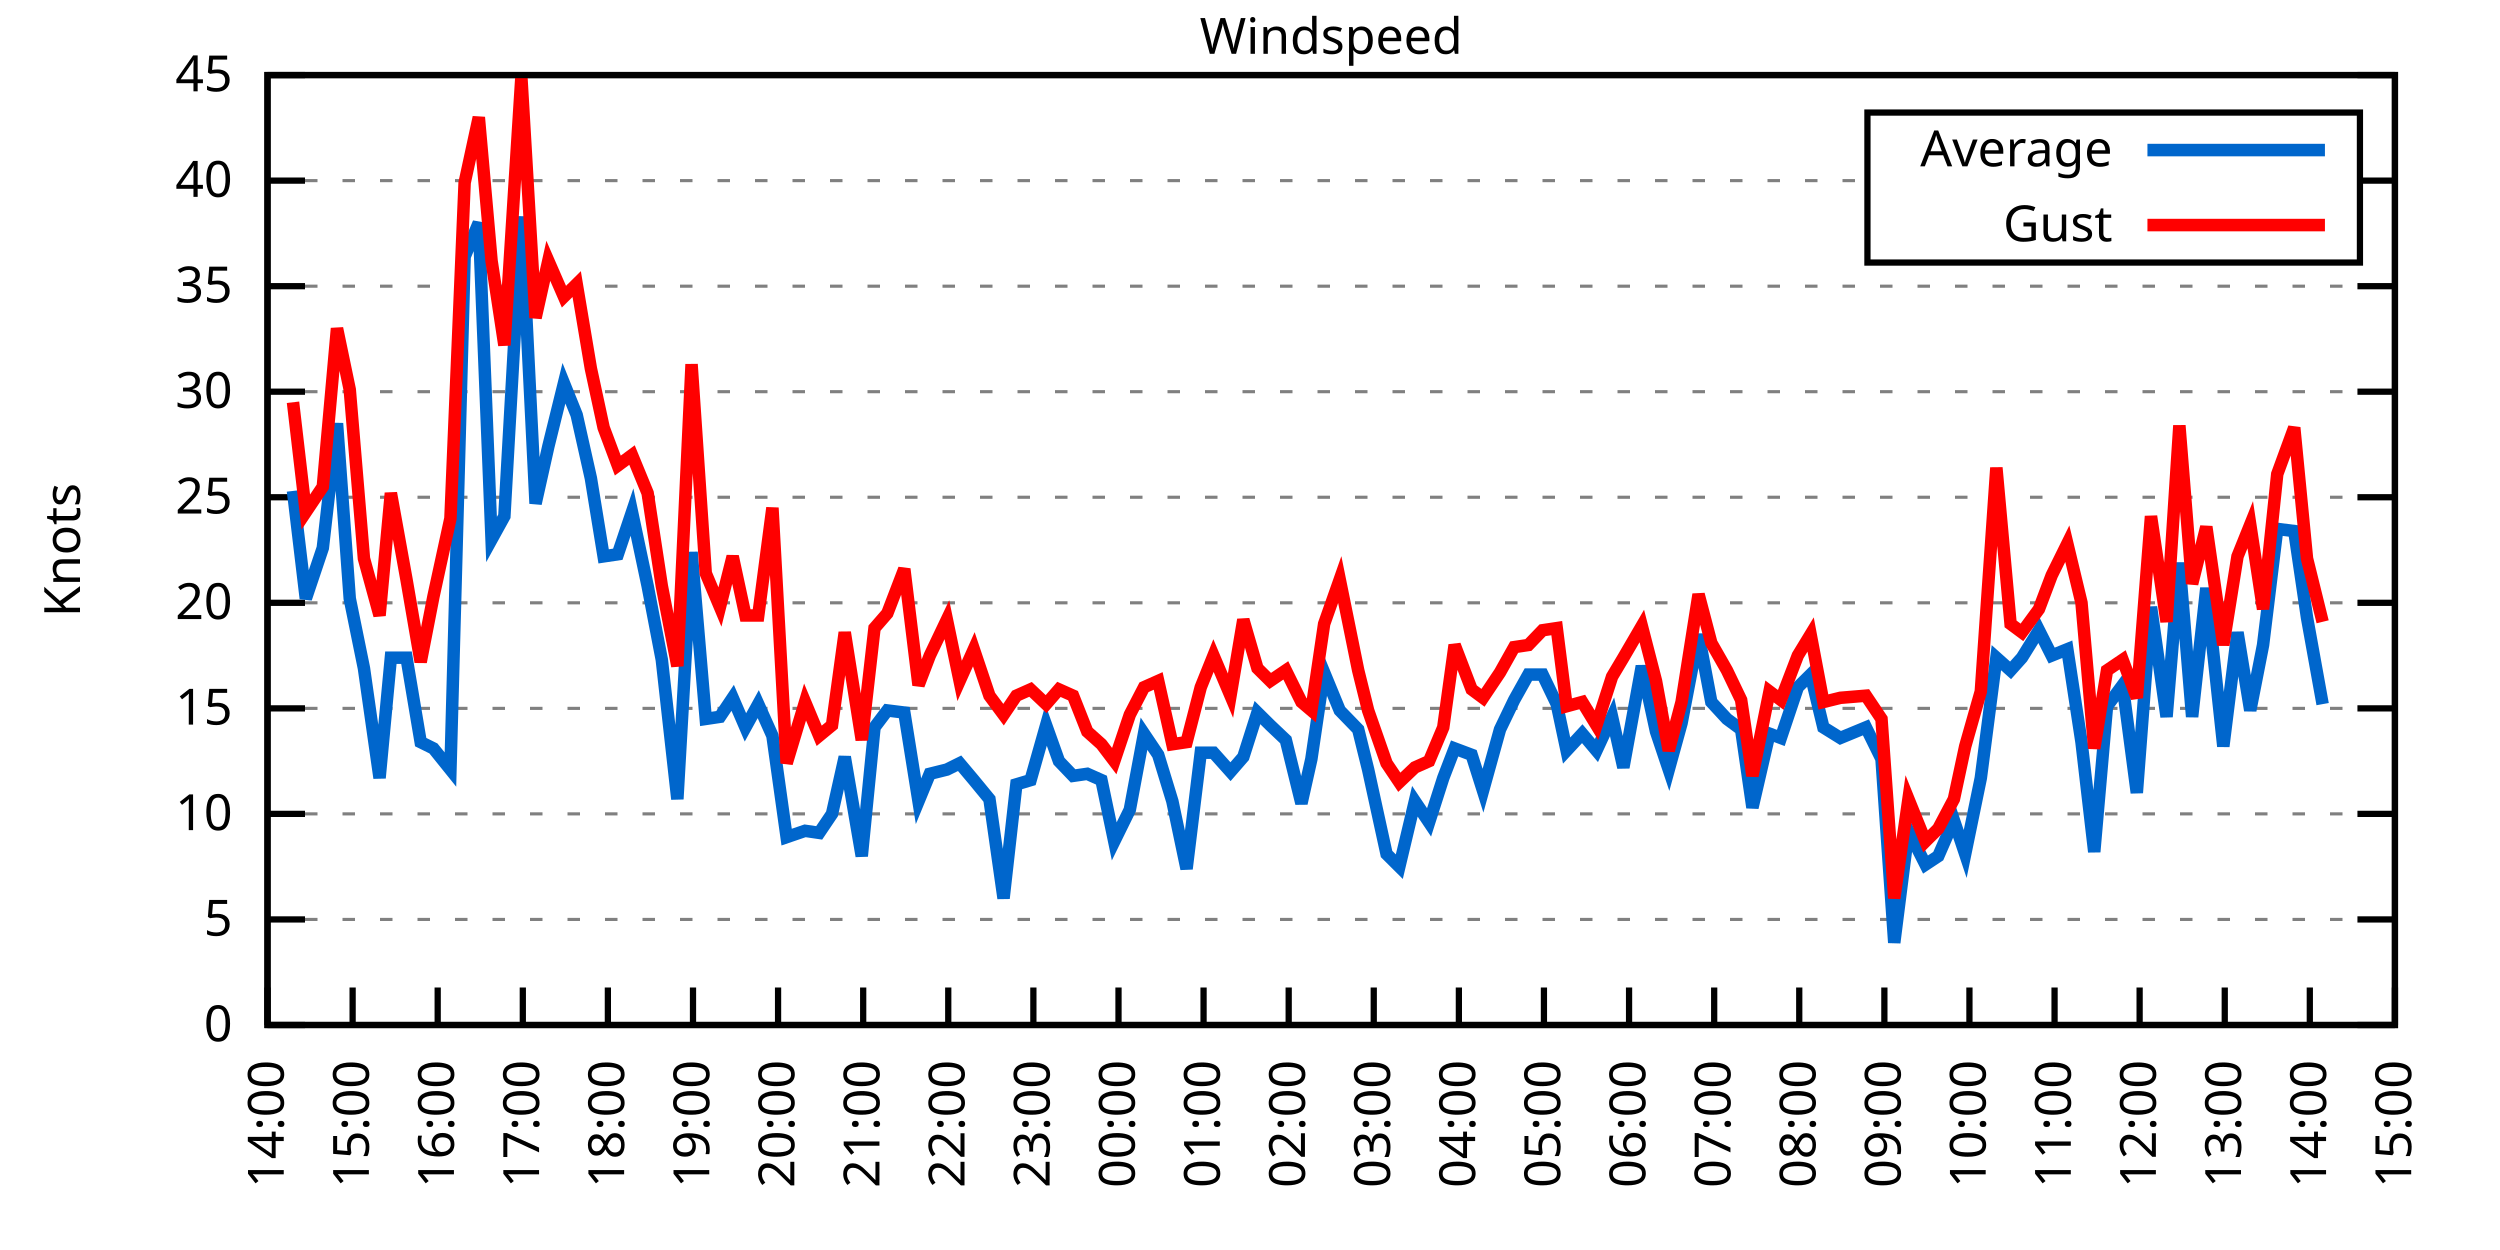
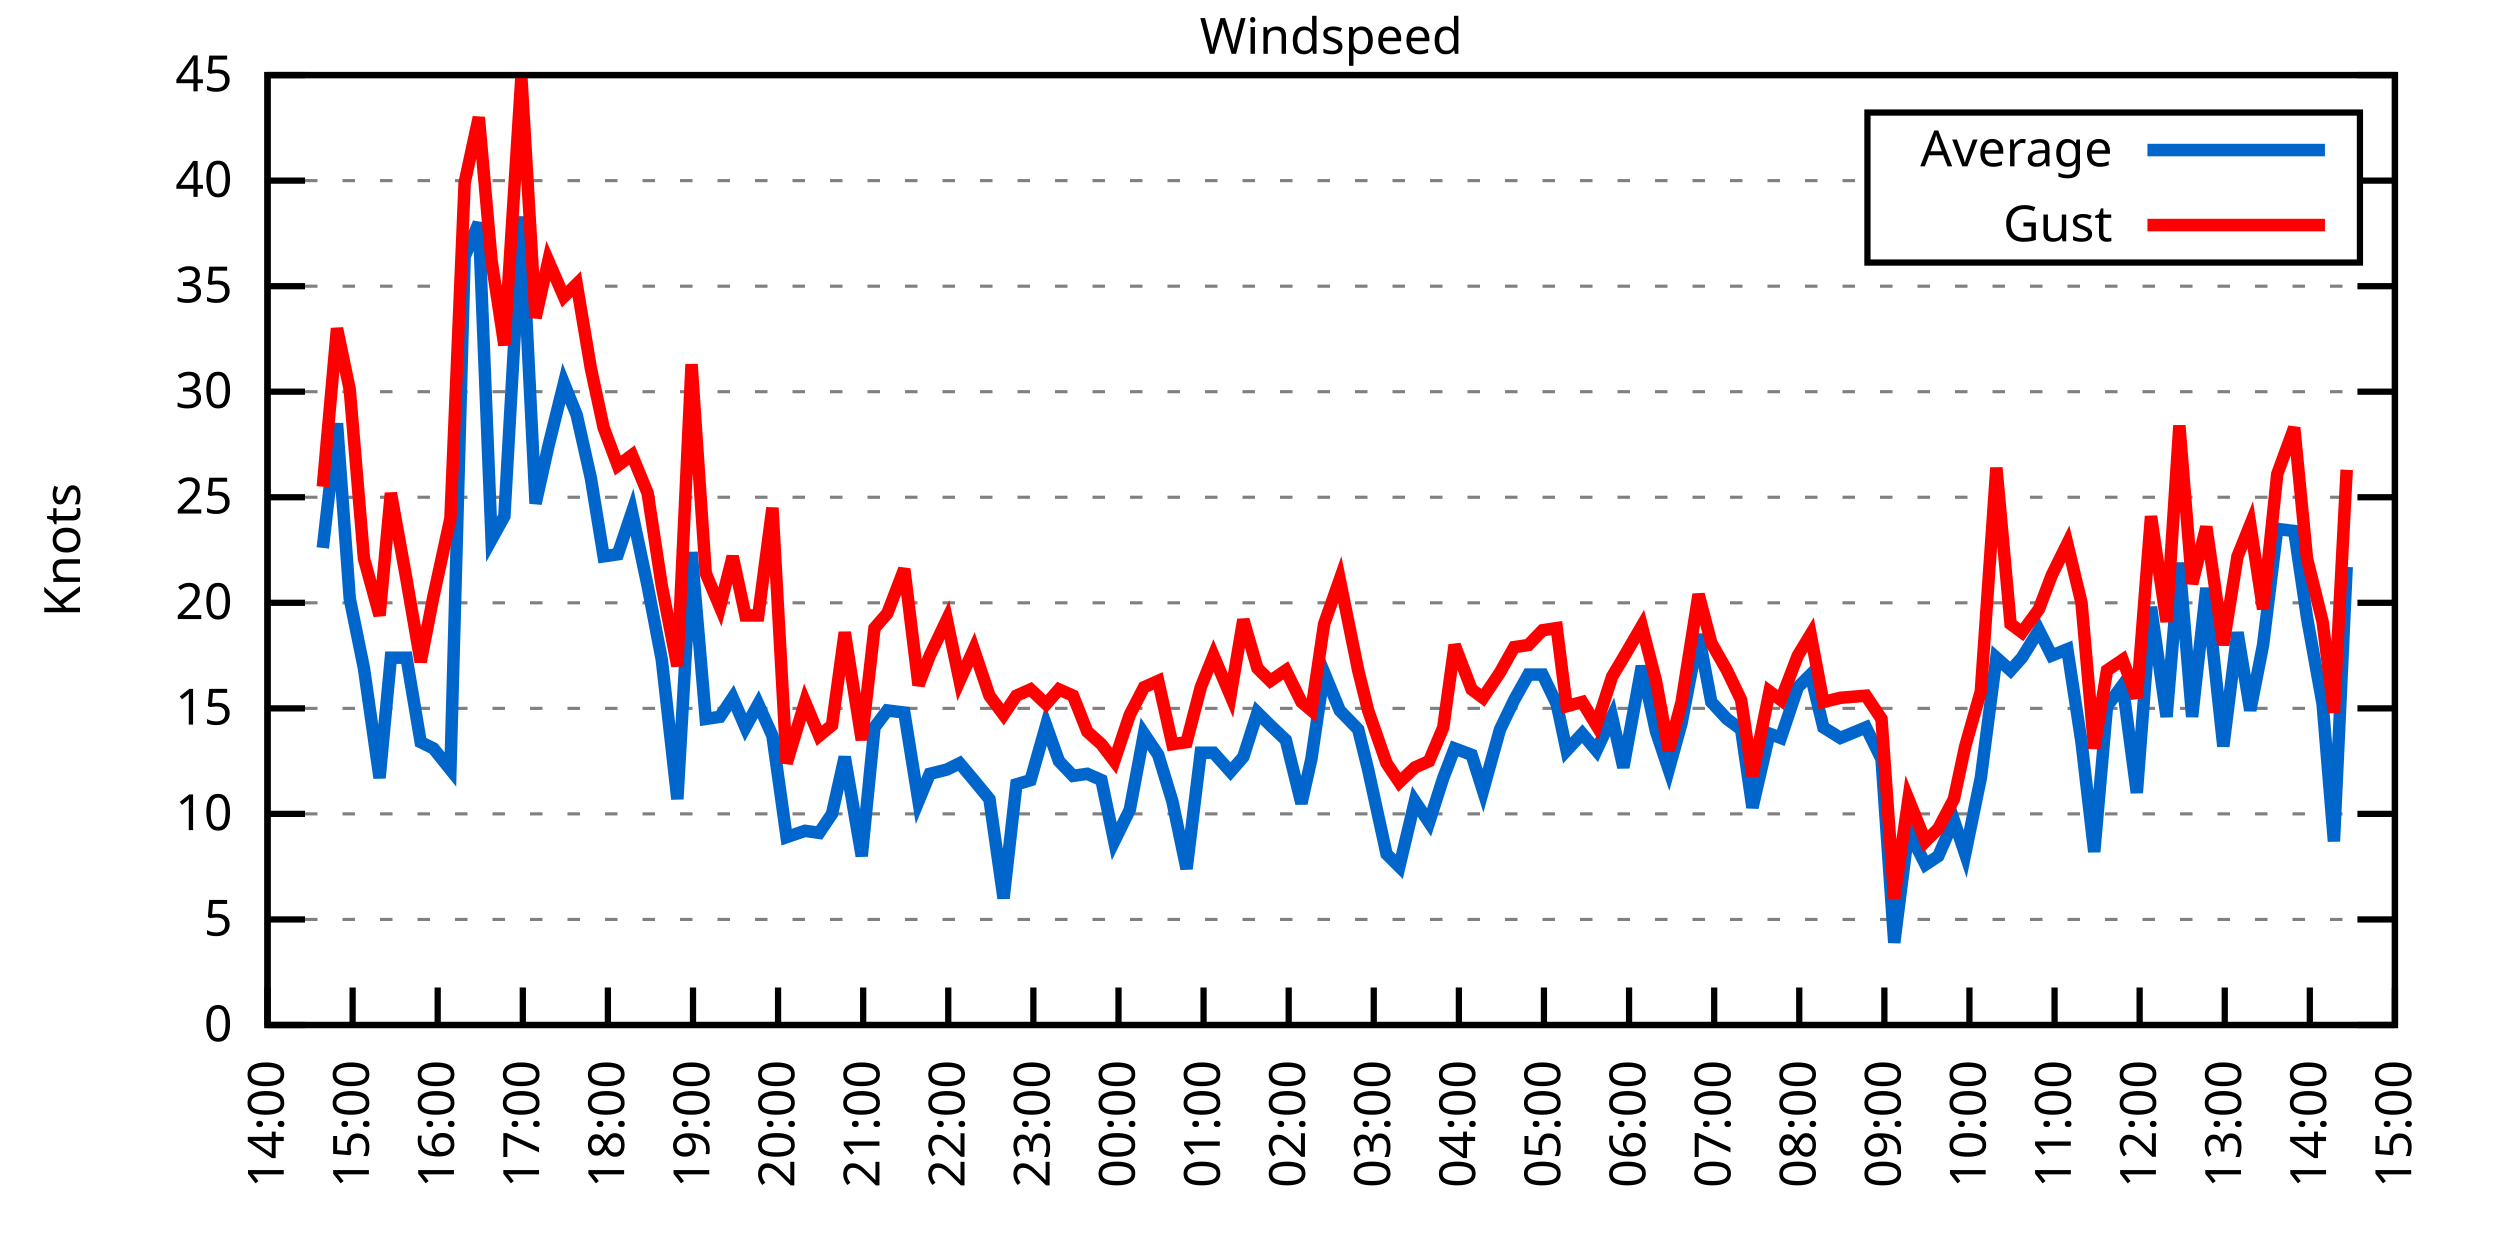
<svg xmlns="http://www.w3.org/2000/svg" xmlns:xlink="http://www.w3.org/1999/xlink" width="400" height="200" viewBox="0 0 400 200">
  <g id="gnuplot_canvas">
    <rect x="0" y="0" width="400" height="200" fill="none" />
    <defs>
      <circle id="gpDot" r="0.5" stroke-width="0.5" stroke="currentColor" />
      <path id="gpPt0" stroke-width="0.333" stroke="currentColor" d="M-1,0 h2 M0,-1 v2" />
      <path id="gpPt1" stroke-width="0.333" stroke="currentColor" d="M-1,-1 L1,1 M1,-1 L-1,1" />
      <path id="gpPt2" stroke-width="0.333" stroke="currentColor" d="M-1,0 L1,0 M0,-1 L0,1 M-1,-1 L1,1 M-1,1 L1,-1" />
      <rect id="gpPt3" stroke-width="0.333" stroke="currentColor" x="-1" y="-1" width="2" height="2" />
      <rect id="gpPt4" stroke-width="0.333" stroke="currentColor" fill="currentColor" x="-1" y="-1" width="2" height="2" />
      <circle id="gpPt5" stroke-width="0.333" stroke="currentColor" cx="0" cy="0" r="1" />
      <use xlink:href="#gpPt5" id="gpPt6" fill="currentColor" stroke="none" />
      <path id="gpPt7" stroke-width="0.333" stroke="currentColor" d="M0,-1.33 L-1.33,0.67 L1.33,0.67 z" />
      <use xlink:href="#gpPt7" id="gpPt8" fill="currentColor" stroke="none" />
      <use xlink:href="#gpPt7" id="gpPt9" stroke="currentColor" transform="rotate(180)" />
      <use xlink:href="#gpPt9" id="gpPt10" fill="currentColor" stroke="none" />
      <use xlink:href="#gpPt3" id="gpPt11" stroke="currentColor" transform="rotate(45)" />
      <use xlink:href="#gpPt11" id="gpPt12" fill="currentColor" stroke="none" />
      <path id="gpPt13" stroke-width="0.333" stroke="currentColor" d="M0,1.330 L1.265,0.411 L0.782,-1.067 L-0.782,-1.076 L-1.265,0.411 z" />
      <use xlink:href="#gpPt13" id="gpPt14" fill="currentColor" stroke="none" />
      <filter id="textbox" filterUnits="objectBoundingBox" x="0" y="0" height="1" width="1">
        <feFlood flood-color="white" flood-opacity="1" result="bgnd" />
        <feComposite in="SourceGraphic" in2="bgnd" operator="atop" />
      </filter>
      <filter id="greybox" filterUnits="objectBoundingBox" x="0" y="0" height="1" width="1">
        <feFlood flood-color="lightgrey" flood-opacity="1" result="grey" />
        <feComposite in="SourceGraphic" in2="grey" operator="atop" />
      </filter>
    </defs>
    <g fill="none" color="white" stroke="currentColor" stroke-width="1.00" stroke-linecap="butt" stroke-linejoin="miter">
</g>
    <g fill="none" color="black" stroke="currentColor" stroke-width="1.00" stroke-linecap="butt" stroke-linejoin="miter">
      <g stroke="none" shape-rendering="crispEdges">
        <polygon fill="rgb(255, 255, 255)" points="42.80,164.00 383.18,164.00 383.18,12.02 42.80,12.02 " />
      </g>
    </g>
    <g fill="none" color="black" stroke="currentColor" stroke-width="1.00" stroke-linecap="butt" stroke-linejoin="miter">
</g>
    <g fill="none" color="black" stroke="black" stroke-width="0.50" stroke-linecap="butt" stroke-linejoin="miter">
</g>
    <g fill="none" color="gray" stroke="currentColor" stroke-width="0.50" stroke-linecap="butt" stroke-linejoin="miter">
      <path stroke="gray" stroke-dasharray="2,4" class="gridline" d="M42.80,164.00 L383.19,164.00  " />
    </g>
    <g fill="none" color="gray" stroke="gray" stroke-width="1.00" stroke-linecap="butt" stroke-linejoin="miter">
</g>
    <g fill="none" color="black" stroke="currentColor" stroke-width="1.00" stroke-linecap="butt" stroke-linejoin="miter">
      <path stroke="black" d="M42.80,164.00 L48.80,164.00 M383.19,164.00 L377.19,164.00  " />
      <g transform="translate(37.20,166.60)" stroke="none" fill="black" font-family="Sans" font-size="8.00" text-anchor="end">
        <text>
          <tspan font-family="Sans"> 0</tspan>
        </text>
      </g>
    </g>
    <g fill="none" color="black" stroke="currentColor" stroke-width="1.00" stroke-linecap="butt" stroke-linejoin="miter">
</g>
    <g fill="none" color="black" stroke="black" stroke-width="0.50" stroke-linecap="butt" stroke-linejoin="miter">
</g>
    <g fill="none" color="gray" stroke="currentColor" stroke-width="0.50" stroke-linecap="butt" stroke-linejoin="miter">
      <path stroke="gray" stroke-dasharray="2,4" class="gridline" d="M42.80,147.11 L383.19,147.11  " />
    </g>
    <g fill="none" color="gray" stroke="gray" stroke-width="1.00" stroke-linecap="butt" stroke-linejoin="miter">
</g>
    <g fill="none" color="black" stroke="currentColor" stroke-width="1.00" stroke-linecap="butt" stroke-linejoin="miter">
      <path stroke="black" d="M42.80,147.11 L48.80,147.11 M383.19,147.11 L377.19,147.11  " />
      <g transform="translate(37.20,149.71)" stroke="none" fill="black" font-family="Sans" font-size="8.00" text-anchor="end">
        <text>
          <tspan font-family="Sans"> 5</tspan>
        </text>
      </g>
    </g>
    <g fill="none" color="black" stroke="currentColor" stroke-width="1.00" stroke-linecap="butt" stroke-linejoin="miter">
</g>
    <g fill="none" color="black" stroke="black" stroke-width="0.50" stroke-linecap="butt" stroke-linejoin="miter">
</g>
    <g fill="none" color="gray" stroke="currentColor" stroke-width="0.50" stroke-linecap="butt" stroke-linejoin="miter">
      <path stroke="gray" stroke-dasharray="2,4" class="gridline" d="M42.80,130.22 L383.19,130.22  " />
    </g>
    <g fill="none" color="gray" stroke="gray" stroke-width="1.00" stroke-linecap="butt" stroke-linejoin="miter">
</g>
    <g fill="none" color="black" stroke="currentColor" stroke-width="1.00" stroke-linecap="butt" stroke-linejoin="miter">
      <path stroke="black" d="M42.80,130.22 L48.80,130.22 M383.19,130.22 L377.19,130.22  " />
      <g transform="translate(37.20,132.82)" stroke="none" fill="black" font-family="Sans" font-size="8.00" text-anchor="end">
        <text>
          <tspan font-family="Sans"> 10</tspan>
        </text>
      </g>
    </g>
    <g fill="none" color="black" stroke="currentColor" stroke-width="1.00" stroke-linecap="butt" stroke-linejoin="miter">
</g>
    <g fill="none" color="black" stroke="black" stroke-width="0.50" stroke-linecap="butt" stroke-linejoin="miter">
</g>
    <g fill="none" color="gray" stroke="currentColor" stroke-width="0.50" stroke-linecap="butt" stroke-linejoin="miter">
      <path stroke="gray" stroke-dasharray="2,4" class="gridline" d="M42.80,113.34 L383.19,113.34  " />
    </g>
    <g fill="none" color="gray" stroke="gray" stroke-width="1.00" stroke-linecap="butt" stroke-linejoin="miter">
</g>
    <g fill="none" color="black" stroke="currentColor" stroke-width="1.00" stroke-linecap="butt" stroke-linejoin="miter">
      <path stroke="black" d="M42.80,113.34 L48.80,113.34 M383.19,113.34 L377.19,113.34  " />
      <g transform="translate(37.20,115.94)" stroke="none" fill="black" font-family="Sans" font-size="8.00" text-anchor="end">
        <text>
          <tspan font-family="Sans"> 15</tspan>
        </text>
      </g>
    </g>
    <g fill="none" color="black" stroke="currentColor" stroke-width="1.00" stroke-linecap="butt" stroke-linejoin="miter">
</g>
    <g fill="none" color="black" stroke="black" stroke-width="0.50" stroke-linecap="butt" stroke-linejoin="miter">
</g>
    <g fill="none" color="gray" stroke="currentColor" stroke-width="0.50" stroke-linecap="butt" stroke-linejoin="miter">
      <path stroke="gray" stroke-dasharray="2,4" class="gridline" d="M42.80,96.45 L383.19,96.45  " />
    </g>
    <g fill="none" color="gray" stroke="gray" stroke-width="1.00" stroke-linecap="butt" stroke-linejoin="miter">
</g>
    <g fill="none" color="black" stroke="currentColor" stroke-width="1.00" stroke-linecap="butt" stroke-linejoin="miter">
      <path stroke="black" d="M42.80,96.45 L48.80,96.45 M383.19,96.45 L377.19,96.45  " />
      <g transform="translate(37.20,99.05)" stroke="none" fill="black" font-family="Sans" font-size="8.00" text-anchor="end">
        <text>
          <tspan font-family="Sans"> 20</tspan>
        </text>
      </g>
    </g>
    <g fill="none" color="black" stroke="currentColor" stroke-width="1.00" stroke-linecap="butt" stroke-linejoin="miter">
</g>
    <g fill="none" color="black" stroke="black" stroke-width="0.50" stroke-linecap="butt" stroke-linejoin="miter">
</g>
    <g fill="none" color="gray" stroke="currentColor" stroke-width="0.50" stroke-linecap="butt" stroke-linejoin="miter">
      <path stroke="gray" stroke-dasharray="2,4" class="gridline" d="M42.80,79.56 L383.19,79.56  " />
    </g>
    <g fill="none" color="gray" stroke="gray" stroke-width="1.00" stroke-linecap="butt" stroke-linejoin="miter">
</g>
    <g fill="none" color="black" stroke="currentColor" stroke-width="1.00" stroke-linecap="butt" stroke-linejoin="miter">
      <path stroke="black" d="M42.80,79.56 L48.80,79.56 M383.19,79.56 L377.19,79.56  " />
      <g transform="translate(37.20,82.16)" stroke="none" fill="black" font-family="Sans" font-size="8.00" text-anchor="end">
        <text>
          <tspan font-family="Sans"> 25</tspan>
        </text>
      </g>
    </g>
    <g fill="none" color="black" stroke="currentColor" stroke-width="1.00" stroke-linecap="butt" stroke-linejoin="miter">
</g>
    <g fill="none" color="black" stroke="black" stroke-width="0.50" stroke-linecap="butt" stroke-linejoin="miter">
</g>
    <g fill="none" color="gray" stroke="currentColor" stroke-width="0.50" stroke-linecap="butt" stroke-linejoin="miter">
      <path stroke="gray" stroke-dasharray="2,4" class="gridline" d="M42.80,62.67 L383.19,62.67  " />
    </g>
    <g fill="none" color="gray" stroke="gray" stroke-width="1.00" stroke-linecap="butt" stroke-linejoin="miter">
</g>
    <g fill="none" color="black" stroke="currentColor" stroke-width="1.00" stroke-linecap="butt" stroke-linejoin="miter">
      <path stroke="black" d="M42.80,62.67 L48.80,62.67 M383.19,62.67 L377.19,62.67  " />
      <g transform="translate(37.20,65.27)" stroke="none" fill="black" font-family="Sans" font-size="8.00" text-anchor="end">
        <text>
          <tspan font-family="Sans"> 30</tspan>
        </text>
      </g>
    </g>
    <g fill="none" color="black" stroke="currentColor" stroke-width="1.00" stroke-linecap="butt" stroke-linejoin="miter">
</g>
    <g fill="none" color="black" stroke="black" stroke-width="0.50" stroke-linecap="butt" stroke-linejoin="miter">
</g>
    <g fill="none" color="gray" stroke="currentColor" stroke-width="0.50" stroke-linecap="butt" stroke-linejoin="miter">
      <path stroke="gray" stroke-dasharray="2,4" class="gridline" d="M42.80,45.79 L383.19,45.79  " />
    </g>
    <g fill="none" color="gray" stroke="gray" stroke-width="1.00" stroke-linecap="butt" stroke-linejoin="miter">
</g>
    <g fill="none" color="black" stroke="currentColor" stroke-width="1.00" stroke-linecap="butt" stroke-linejoin="miter">
      <path stroke="black" d="M42.80,45.79 L48.80,45.79 M383.19,45.79 L377.19,45.79  " />
      <g transform="translate(37.20,48.39)" stroke="none" fill="black" font-family="Sans" font-size="8.00" text-anchor="end">
        <text>
          <tspan font-family="Sans"> 35</tspan>
        </text>
      </g>
    </g>
    <g fill="none" color="black" stroke="currentColor" stroke-width="1.00" stroke-linecap="butt" stroke-linejoin="miter">
</g>
    <g fill="none" color="black" stroke="black" stroke-width="0.50" stroke-linecap="butt" stroke-linejoin="miter">
</g>
    <g fill="none" color="gray" stroke="currentColor" stroke-width="0.50" stroke-linecap="butt" stroke-linejoin="miter">
      <path stroke="gray" stroke-dasharray="2,4" class="gridline" d="M42.80,28.90 L298.79,28.90 M377.59,28.90 L383.19,28.90  " />
    </g>
    <g fill="none" color="gray" stroke="gray" stroke-width="1.00" stroke-linecap="butt" stroke-linejoin="miter">
</g>
    <g fill="none" color="black" stroke="currentColor" stroke-width="1.00" stroke-linecap="butt" stroke-linejoin="miter">
      <path stroke="black" d="M42.80,28.90 L48.80,28.90 M383.19,28.90 L377.19,28.90  " />
      <g transform="translate(37.20,31.50)" stroke="none" fill="black" font-family="Sans" font-size="8.00" text-anchor="end">
        <text>
          <tspan font-family="Sans"> 40</tspan>
        </text>
      </g>
    </g>
    <g fill="none" color="black" stroke="currentColor" stroke-width="1.00" stroke-linecap="butt" stroke-linejoin="miter">
</g>
    <g fill="none" color="black" stroke="black" stroke-width="0.50" stroke-linecap="butt" stroke-linejoin="miter">
</g>
    <g fill="none" color="gray" stroke="currentColor" stroke-width="0.50" stroke-linecap="butt" stroke-linejoin="miter">
      <path stroke="gray" stroke-dasharray="2,4" class="gridline" d="M42.80,12.01 L383.19,12.01  " />
    </g>
    <g fill="none" color="gray" stroke="gray" stroke-width="1.00" stroke-linecap="butt" stroke-linejoin="miter">
</g>
    <g fill="none" color="black" stroke="currentColor" stroke-width="1.00" stroke-linecap="butt" stroke-linejoin="miter">
      <path stroke="black" d="M42.80,12.01 L48.80,12.01 M383.19,12.01 L377.19,12.01  " />
      <g transform="translate(37.20,14.61)" stroke="none" fill="black" font-family="Sans" font-size="8.00" text-anchor="end">
        <text>
          <tspan font-family="Sans"> 45</tspan>
        </text>
      </g>
    </g>
    <g fill="none" color="black" stroke="currentColor" stroke-width="1.00" stroke-linecap="butt" stroke-linejoin="miter">
      <path stroke="black" d="M42.80,164.00 L42.80,158.00  " />
      <g transform="translate(45.40,169.60) rotate(270.00)" stroke="none" fill="black" font-family="Sans" font-size="8.00" text-anchor="end">
        <text>
          <tspan font-family="Sans">14:00</tspan>
        </text>
      </g>
    </g>
    <g fill="none" color="black" stroke="currentColor" stroke-width="1.00" stroke-linecap="butt" stroke-linejoin="miter">
      <path stroke="black" d="M56.42,164.00 L56.42,158.00  " />
      <g transform="translate(59.02,169.60) rotate(270.00)" stroke="none" fill="black" font-family="Sans" font-size="8.00" text-anchor="end">
        <text>
          <tspan font-family="Sans">15:00</tspan>
        </text>
      </g>
    </g>
    <g fill="none" color="black" stroke="currentColor" stroke-width="1.00" stroke-linecap="butt" stroke-linejoin="miter">
      <path stroke="black" d="M70.03,164.00 L70.03,158.00  " />
      <g transform="translate(72.63,169.60) rotate(270.00)" stroke="none" fill="black" font-family="Sans" font-size="8.00" text-anchor="end">
        <text>
          <tspan font-family="Sans">16:00</tspan>
        </text>
      </g>
    </g>
    <g fill="none" color="black" stroke="currentColor" stroke-width="1.00" stroke-linecap="butt" stroke-linejoin="miter">
      <path stroke="black" d="M83.65,164.00 L83.65,158.00  " />
      <g transform="translate(86.25,169.60) rotate(270.00)" stroke="none" fill="black" font-family="Sans" font-size="8.00" text-anchor="end">
        <text>
          <tspan font-family="Sans">17:00</tspan>
        </text>
      </g>
    </g>
    <g fill="none" color="black" stroke="currentColor" stroke-width="1.00" stroke-linecap="butt" stroke-linejoin="miter">
      <path stroke="black" d="M97.26,164.00 L97.26,158.00  " />
      <g transform="translate(99.86,169.60) rotate(270.00)" stroke="none" fill="black" font-family="Sans" font-size="8.00" text-anchor="end">
        <text>
          <tspan font-family="Sans">18:00</tspan>
        </text>
      </g>
    </g>
    <g fill="none" color="black" stroke="currentColor" stroke-width="1.00" stroke-linecap="butt" stroke-linejoin="miter">
      <path stroke="black" d="M110.88,164.00 L110.88,158.00  " />
      <g transform="translate(113.48,169.60) rotate(270.00)" stroke="none" fill="black" font-family="Sans" font-size="8.00" text-anchor="end">
        <text>
          <tspan font-family="Sans">19:00</tspan>
        </text>
      </g>
    </g>
    <g fill="none" color="black" stroke="currentColor" stroke-width="1.00" stroke-linecap="butt" stroke-linejoin="miter">
      <path stroke="black" d="M124.49,164.00 L124.49,158.00  " />
      <g transform="translate(127.09,169.60) rotate(270.00)" stroke="none" fill="black" font-family="Sans" font-size="8.00" text-anchor="end">
        <text>
          <tspan font-family="Sans">20:00</tspan>
        </text>
      </g>
    </g>
    <g fill="none" color="black" stroke="currentColor" stroke-width="1.00" stroke-linecap="butt" stroke-linejoin="miter">
      <path stroke="black" d="M138.11,164.00 L138.11,158.00  " />
      <g transform="translate(140.71,169.60) rotate(270.00)" stroke="none" fill="black" font-family="Sans" font-size="8.00" text-anchor="end">
        <text>
          <tspan font-family="Sans">21:00</tspan>
        </text>
      </g>
    </g>
    <g fill="none" color="black" stroke="currentColor" stroke-width="1.00" stroke-linecap="butt" stroke-linejoin="miter">
      <path stroke="black" d="M151.72,164.00 L151.72,158.00  " />
      <g transform="translate(154.32,169.60) rotate(270.00)" stroke="none" fill="black" font-family="Sans" font-size="8.00" text-anchor="end">
        <text>
          <tspan font-family="Sans">22:00</tspan>
        </text>
      </g>
    </g>
    <g fill="none" color="black" stroke="currentColor" stroke-width="1.00" stroke-linecap="butt" stroke-linejoin="miter">
      <path stroke="black" d="M165.34,164.00 L165.34,158.00  " />
      <g transform="translate(167.94,169.60) rotate(270.00)" stroke="none" fill="black" font-family="Sans" font-size="8.00" text-anchor="end">
        <text>
          <tspan font-family="Sans">23:00</tspan>
        </text>
      </g>
    </g>
    <g fill="none" color="black" stroke="currentColor" stroke-width="1.00" stroke-linecap="butt" stroke-linejoin="miter">
      <path stroke="black" d="M178.96,164.00 L178.96,158.00  " />
      <g transform="translate(181.56,169.60) rotate(270.00)" stroke="none" fill="black" font-family="Sans" font-size="8.00" text-anchor="end">
        <text>
          <tspan font-family="Sans">00:00</tspan>
        </text>
      </g>
    </g>
    <g fill="none" color="black" stroke="currentColor" stroke-width="1.00" stroke-linecap="butt" stroke-linejoin="miter">
      <path stroke="black" d="M192.57,164.00 L192.57,158.00  " />
      <g transform="translate(195.17,169.60) rotate(270.00)" stroke="none" fill="black" font-family="Sans" font-size="8.00" text-anchor="end">
        <text>
          <tspan font-family="Sans">01:00</tspan>
        </text>
      </g>
    </g>
    <g fill="none" color="black" stroke="currentColor" stroke-width="1.00" stroke-linecap="butt" stroke-linejoin="miter">
      <path stroke="black" d="M206.19,164.00 L206.19,158.00  " />
      <g transform="translate(208.79,169.60) rotate(270.00)" stroke="none" fill="black" font-family="Sans" font-size="8.00" text-anchor="end">
        <text>
          <tspan font-family="Sans">02:00</tspan>
        </text>
      </g>
    </g>
    <g fill="none" color="black" stroke="currentColor" stroke-width="1.00" stroke-linecap="butt" stroke-linejoin="miter">
      <path stroke="black" d="M219.80,164.00 L219.80,158.00  " />
      <g transform="translate(222.40,169.60) rotate(270.00)" stroke="none" fill="black" font-family="Sans" font-size="8.00" text-anchor="end">
        <text>
          <tspan font-family="Sans">03:00</tspan>
        </text>
      </g>
    </g>
    <g fill="none" color="black" stroke="currentColor" stroke-width="1.00" stroke-linecap="butt" stroke-linejoin="miter">
      <path stroke="black" d="M233.42,164.00 L233.42,158.00  " />
      <g transform="translate(236.02,169.60) rotate(270.00)" stroke="none" fill="black" font-family="Sans" font-size="8.00" text-anchor="end">
        <text>
          <tspan font-family="Sans">04:00</tspan>
        </text>
      </g>
    </g>
    <g fill="none" color="black" stroke="currentColor" stroke-width="1.00" stroke-linecap="butt" stroke-linejoin="miter">
      <path stroke="black" d="M247.03,164.00 L247.03,158.00  " />
      <g transform="translate(249.63,169.60) rotate(270.00)" stroke="none" fill="black" font-family="Sans" font-size="8.00" text-anchor="end">
        <text>
          <tspan font-family="Sans">05:00</tspan>
        </text>
      </g>
    </g>
    <g fill="none" color="black" stroke="currentColor" stroke-width="1.00" stroke-linecap="butt" stroke-linejoin="miter">
      <path stroke="black" d="M260.65,164.00 L260.65,158.00  " />
      <g transform="translate(263.25,169.60) rotate(270.00)" stroke="none" fill="black" font-family="Sans" font-size="8.00" text-anchor="end">
        <text>
          <tspan font-family="Sans">06:00</tspan>
        </text>
      </g>
    </g>
    <g fill="none" color="black" stroke="currentColor" stroke-width="1.00" stroke-linecap="butt" stroke-linejoin="miter">
      <path stroke="black" d="M274.27,164.00 L274.27,158.00  " />
      <g transform="translate(276.87,169.60) rotate(270.00)" stroke="none" fill="black" font-family="Sans" font-size="8.00" text-anchor="end">
        <text>
          <tspan font-family="Sans">07:00</tspan>
        </text>
      </g>
    </g>
    <g fill="none" color="black" stroke="currentColor" stroke-width="1.00" stroke-linecap="butt" stroke-linejoin="miter">
      <path stroke="black" d="M287.88,164.00 L287.88,158.00  " />
      <g transform="translate(290.48,169.60) rotate(270.00)" stroke="none" fill="black" font-family="Sans" font-size="8.00" text-anchor="end">
        <text>
          <tspan font-family="Sans">08:00</tspan>
        </text>
      </g>
    </g>
    <g fill="none" color="black" stroke="currentColor" stroke-width="1.00" stroke-linecap="butt" stroke-linejoin="miter">
      <path stroke="black" d="M301.50,164.00 L301.50,158.00  " />
      <g transform="translate(304.10,169.60) rotate(270.00)" stroke="none" fill="black" font-family="Sans" font-size="8.00" text-anchor="end">
        <text>
          <tspan font-family="Sans">09:00</tspan>
        </text>
      </g>
    </g>
    <g fill="none" color="black" stroke="currentColor" stroke-width="1.00" stroke-linecap="butt" stroke-linejoin="miter">
      <path stroke="black" d="M315.11,164.00 L315.11,158.00  " />
      <g transform="translate(317.71,169.60) rotate(270.00)" stroke="none" fill="black" font-family="Sans" font-size="8.00" text-anchor="end">
        <text>
          <tspan font-family="Sans">10:00</tspan>
        </text>
      </g>
    </g>
    <g fill="none" color="black" stroke="currentColor" stroke-width="1.00" stroke-linecap="butt" stroke-linejoin="miter">
      <path stroke="black" d="M328.73,164.00 L328.73,158.00  " />
      <g transform="translate(331.33,169.60) rotate(270.00)" stroke="none" fill="black" font-family="Sans" font-size="8.00" text-anchor="end">
        <text>
          <tspan font-family="Sans">11:00</tspan>
        </text>
      </g>
    </g>
    <g fill="none" color="black" stroke="currentColor" stroke-width="1.00" stroke-linecap="butt" stroke-linejoin="miter">
      <path stroke="black" d="M342.34,164.00 L342.34,158.00  " />
      <g transform="translate(344.94,169.60) rotate(270.00)" stroke="none" fill="black" font-family="Sans" font-size="8.00" text-anchor="end">
        <text>
          <tspan font-family="Sans">12:00</tspan>
        </text>
      </g>
    </g>
    <g fill="none" color="black" stroke="currentColor" stroke-width="1.00" stroke-linecap="butt" stroke-linejoin="miter">
      <path stroke="black" d="M355.96,164.00 L355.96,158.00  " />
      <g transform="translate(358.56,169.60) rotate(270.00)" stroke="none" fill="black" font-family="Sans" font-size="8.00" text-anchor="end">
        <text>
          <tspan font-family="Sans">13:00</tspan>
        </text>
      </g>
    </g>
    <g fill="none" color="black" stroke="currentColor" stroke-width="1.00" stroke-linecap="butt" stroke-linejoin="miter">
      <path stroke="black" d="M369.57,164.00 L369.57,158.00  " />
      <g transform="translate(372.17,169.60) rotate(270.00)" stroke="none" fill="black" font-family="Sans" font-size="8.00" text-anchor="end">
        <text>
          <tspan font-family="Sans">14:00</tspan>
        </text>
      </g>
    </g>
    <g fill="none" color="black" stroke="currentColor" stroke-width="1.00" stroke-linecap="butt" stroke-linejoin="miter">
      <path stroke="black" d="M383.19,164.00 L383.19,158.00  " />
      <g transform="translate(385.79,169.60) rotate(270.00)" stroke="none" fill="black" font-family="Sans" font-size="8.00" text-anchor="end">
        <text>
          <tspan font-family="Sans">15:00</tspan>
        </text>
      </g>
    </g>
    <g fill="none" color="black" stroke="currentColor" stroke-width="1.00" stroke-linecap="butt" stroke-linejoin="miter">
</g>
    <g fill="none" color="black" stroke="currentColor" stroke-width="1.00" stroke-linecap="butt" stroke-linejoin="miter">
      <path stroke="black" d="M42.80,12.01 L42.80,164.00 L383.19,164.00 L383.19,12.01 L42.80,12.01 Z  " />
    </g>
    <g fill="none" color="black" stroke="currentColor" stroke-width="1.00" stroke-linecap="butt" stroke-linejoin="miter">
</g>
    <g fill="none" color="black" stroke="currentColor" stroke-width="1.00" stroke-linecap="butt" stroke-linejoin="miter">
      <path stroke="black" d="M298.79,42.01 L298.79,18.01 L377.59,18.01 L377.59,42.01 L298.79,42.01 Z  " />
    </g>
    <g id="Windspeed_plot_1">
      <g fill="none" color="white" stroke="black" stroke-width="2.00" stroke-linecap="butt" stroke-linejoin="miter">
</g>
      <g fill="none" color="black" stroke="currentColor" stroke-width="2.00" stroke-linecap="butt" stroke-linejoin="miter">
        <g transform="translate(337.99,26.61)" stroke="none" fill="black" font-family="Sans" font-size="8.00" text-anchor="end">
          <text>
            <tspan font-family="Sans">Average</tspan>
          </text>
        </g>
      </g>
      <g fill="none" color="black" stroke="currentColor" stroke-width="2.00" stroke-linecap="butt" stroke-linejoin="miter">
-         <path stroke="rgb(  0, 102, 204)" d="M343.59,24.01 L371.99,24.01 M46.88,78.55 L48.93,95.77 L51.65,87.67 L53.92,67.74 L55.96,95.77 L58.23,106.92   L60.73,124.48 L62.54,105.23 L65.04,105.23 L67.31,118.74 L69.35,119.75 L72.07,123.13 L74.34,41.06 L76.61,35.65   L78.65,86.32 L80.70,82.60 L83.42,34.64 L85.69,80.57 L87.73,71.45 L90.23,61.32 L92.27,66.39 L94.54,76.52   L96.58,89.02 L98.85,88.68 L101.12,81.93 L103.62,93.75 L105.89,105.57 L108.38,127.86 L110.65,88.34 L112.92,115.03   L115.19,114.69 L117.23,111.65 L119.27,116.38 L121.32,112.66 L123.59,117.73 L125.86,133.94 L128.81,132.93 L131.07,133.26   L133.12,130.22 L135.16,121.11 L137.88,136.98 L139.92,116.38 L141.97,113.67 L144.69,114.01 L146.96,128.20 L148.77,123.81   L151.50,123.13 L153.54,122.12 L155.81,124.82 L158.31,127.86 L160.57,143.73 L162.62,125.50 L164.89,124.82 L167.38,116.04   L169.43,121.78 L171.69,124.14 L173.96,123.81 L176.23,124.82 L178.28,134.62 L180.77,129.55 L183.04,117.39 L185.31,120.77   L187.58,128.20 L189.85,139.01 L192.12,120.43 L194.16,120.43 L196.88,123.47 L198.93,121.11 L201.19,114.01 L203.24,116.04   L205.73,118.40 L208.23,128.54 L209.82,121.44 L211.86,107.59 L214.36,113.67 L217.31,116.71 L218.90,123.13 L221.85,136.64   L223.89,138.67 L226.38,128.20 L228.65,131.58 L230.92,124.48 L232.74,119.75 L235.46,120.77 L237.28,126.51 L240.00,116.71   L242.27,111.99 L244.54,107.93 L246.81,107.93 L249.08,112.66 L250.66,120.09 L253.16,117.39 L255.43,120.09 L257.93,114.69   L259.74,122.79 L262.69,106.58 L264.96,117.05 L267.00,123.13 L269.05,115.70 L271.77,101.52 L273.81,112.32 L276.31,115.03   L278.58,116.71 L280.39,129.21 L283.12,117.39 L284.93,118.07 L287.65,109.96 L289.70,107.93 L291.74,116.38 L294.46,118.07   L298.55,116.38 L301.04,121.44 L303.08,150.83 L305.35,132.93 L308.08,138.33 L310.12,136.98 L312.62,131.24 L314.43,136.64   L316.93,124.48 L319.42,105.23 L321.69,107.26 L323.51,105.23 L326.23,100.84 L328.27,104.89 L330.77,103.88 L333.04,118.74   L335.08,136.30 L337.12,113.00 L339.62,109.62 L341.89,126.85 L344.16,97.12 L346.65,114.69 L348.70,90.03 L350.74,114.69   L353.01,94.08 L355.73,119.42 L358.00,101.18 L360.04,113.67 L362.09,103.20 L364.36,84.63 L367.08,84.97 L369.12,98.81   L371.62,112.66  " />
+         <path stroke="rgb(  0, 102, 204)" d="M343.59,24.01 L371.99,24.01 M51.65,87.67 L53.92,67.74 L55.96,95.77 L58.23,106.92 L60.73,124.48 L62.54,105.23   L65.04,105.23 L67.31,118.74 L69.35,119.75 L72.07,123.13 L74.34,41.06 L76.61,35.65 L78.65,86.32 L80.70,82.60   L83.42,34.64 L85.69,80.57 L87.73,71.45 L90.23,61.32 L92.27,66.39 L94.54,76.52 L96.58,89.02 L98.85,88.68   L101.12,81.93 L103.62,93.75 L105.89,105.57 L108.38,127.86 L110.65,88.34 L112.92,115.03 L115.19,114.69 L117.23,111.65   L119.27,116.38 L121.32,112.66 L123.59,117.73 L125.86,133.94 L128.81,132.93 L131.07,133.26 L133.12,130.22 L135.16,121.11   L137.88,136.98 L139.92,116.38 L141.97,113.67 L144.69,114.01 L146.96,128.20 L148.77,123.81 L151.50,123.13 L153.54,122.12   L155.81,124.82 L158.31,127.86 L160.57,143.73 L162.62,125.50 L164.89,124.82 L167.38,116.04 L169.43,121.78 L171.69,124.14   L173.96,123.81 L176.23,124.82 L178.28,134.62 L180.77,129.55 L183.04,117.39 L185.31,120.77 L187.58,128.20 L189.85,139.01   L192.12,120.43 L194.16,120.43 L196.88,123.47 L198.93,121.11 L201.19,114.01 L203.24,116.04 L205.73,118.40 L208.23,128.54   L209.82,121.44 L211.86,107.59 L214.36,113.67 L217.31,116.71 L218.90,123.13 L221.85,136.64 L223.89,138.67 L226.38,128.20   L228.65,131.58 L230.92,124.48 L232.74,119.75 L235.46,120.77 L237.28,126.51 L240.00,116.71 L242.27,111.99 L244.54,107.93   L246.81,107.93 L249.08,112.66 L250.66,120.09 L253.16,117.39 L255.43,120.09 L257.93,114.69 L259.74,122.79 L262.69,106.58   L264.96,117.05 L267.00,123.13 L269.05,115.70 L271.77,101.52 L273.81,112.32 L276.31,115.03 L278.58,116.71 L280.39,129.21   L283.12,117.39 L284.93,118.07 L287.65,109.96 L289.70,107.93 L291.74,116.38 L294.46,118.07 L298.55,116.38 L301.04,121.44   L303.08,150.83 L305.35,132.93 L308.08,138.33 L310.12,136.98 L312.62,131.24 L314.43,136.64 L316.93,124.48 L319.42,105.23   L321.69,107.26 L323.51,105.23 L326.23,100.84 L328.27,104.89 L330.77,103.88 L333.04,118.74 L335.08,136.30 L337.12,113.00   L339.62,109.62 L341.89,126.85 L344.16,97.12 L346.65,114.69 L348.70,90.03 L350.74,114.69 L353.01,94.08 L355.73,119.42   L358.00,101.18 L360.04,113.67 L362.09,103.20 L364.36,84.63 L367.08,84.97 L369.12,98.81 L371.62,112.66 L373.43,134.62   L375.47,90.71  " />
      </g>
    </g>
    <g id="Windspeed_plot_2">
      <g fill="none" color="black" stroke="currentColor" stroke-width="2.00" stroke-linecap="butt" stroke-linejoin="miter">
        <g transform="translate(337.99,38.61)" stroke="none" fill="black" font-family="Sans" font-size="8.00" text-anchor="end">
          <text>
            <tspan font-family="Sans">Gust</tspan>
          </text>
        </g>
      </g>
      <g fill="none" color="black" stroke="currentColor" stroke-width="2.00" stroke-linecap="butt" stroke-linejoin="miter">
-         <path stroke="rgb(255,   0,   0)" d="M343.59,36.01 L371.99,36.01 M46.88,64.36 L48.93,81.93 L51.65,77.87 L53.92,52.54 L55.96,62.34 L58.23,89.36   L60.73,98.48 L62.54,78.89 L65.04,92.73 L67.31,105.91 L69.35,95.44 L72.07,82.94 L74.34,29.24 L76.61,18.77   L78.65,41.73 L80.70,55.24 L83.42,12.35 L85.69,50.85 L87.73,41.73 L90.23,47.47 L92.27,45.45 L94.54,58.96   L96.58,68.42 L98.85,74.49 L101.12,72.81 L103.62,78.89 L105.89,93.75 L108.38,106.58 L110.65,58.28 L112.92,91.72   L115.19,97.12 L117.23,89.02 L119.27,98.48 L121.32,98.48 L123.59,81.25 L125.86,122.12 L128.81,112.32 L131.07,117.73   L133.12,116.04 L135.16,101.18 L137.88,118.40 L139.92,100.50 L141.97,98.14 L144.69,91.04 L146.96,109.62 L148.77,104.89   L151.50,99.15 L153.54,108.95 L155.81,103.88 L158.31,111.31 L160.57,114.35 L162.62,111.31 L164.89,110.30 L167.38,112.66   L169.43,110.30 L171.69,111.31 L173.96,117.05 L176.23,119.08 L178.28,121.78 L180.77,114.35 L183.04,109.96 L185.31,108.95   L187.58,119.08 L189.85,118.74 L192.12,109.96 L194.16,104.89 L196.88,111.31 L198.93,99.15 L201.19,106.92 L203.24,108.95   L205.73,107.26 L208.23,112.32 L209.82,113.67 L211.86,99.83 L214.36,92.73 L217.31,107.26 L218.90,113.67 L221.85,122.12   L223.89,125.16 L226.38,122.79 L228.65,121.78 L230.92,116.38 L232.74,103.20 L235.46,110.30 L237.28,111.65 L240.00,107.59   L242.27,103.54 L244.54,103.20 L246.81,100.84 L249.08,100.50 L250.66,113.00 L253.16,112.32 L255.43,116.04 L257.93,108.27   L259.74,105.23 L262.69,100.16 L264.96,108.95 L267.00,120.09 L269.05,112.32 L271.77,95.10 L273.81,102.87 L276.31,107.26   L278.58,111.99 L280.39,124.14 L283.12,110.63 L284.93,111.99 L287.65,104.89 L289.70,101.52 L291.74,112.32 L294.46,111.65   L298.55,111.31 L301.04,115.03 L303.08,143.73 L305.35,127.86 L308.08,134.62 L310.12,132.59 L312.62,127.86 L314.43,119.42   L316.93,110.63 L319.42,74.83 L321.69,99.83 L323.51,101.18 L326.23,97.46 L328.27,92.06 L330.77,86.99 L333.04,96.45   L335.08,119.75 L337.12,107.26 L339.62,105.57 L341.89,111.65 L344.16,82.60 L346.65,99.49 L348.70,68.08 L350.74,93.41   L353.01,84.29 L355.73,103.20 L358.00,89.02 L360.04,83.95 L362.09,97.46 L364.36,75.85 L367.08,68.42 L369.12,89.36   L371.62,99.49  " />
+         <path stroke="rgb(255,   0,   0)" d="M343.59,36.01 L371.99,36.01 M51.65,77.87 L53.92,52.54 L55.96,62.34 L58.23,89.36 L60.73,98.48 L62.54,78.89   L65.04,92.73 L67.31,105.91 L69.35,95.44 L72.07,82.94 L74.34,29.24 L76.61,18.77 L78.65,41.73 L80.70,55.24   L83.42,12.35 L85.69,50.85 L87.73,41.73 L90.23,47.47 L92.27,45.45 L94.54,58.96 L96.58,68.42 L98.85,74.49   L101.12,72.81 L103.62,78.89 L105.89,93.75 L108.38,106.58 L110.65,58.28 L112.92,91.72 L115.19,97.12 L117.23,89.02   L119.27,98.48 L121.32,98.48 L123.59,81.25 L125.86,122.12 L128.81,112.32 L131.07,117.73 L133.12,116.04 L135.16,101.18   L137.88,118.40 L139.92,100.50 L141.97,98.14 L144.69,91.04 L146.96,109.62 L148.77,104.89 L151.50,99.15 L153.54,108.95   L155.81,103.88 L158.31,111.31 L160.57,114.35 L162.62,111.31 L164.89,110.30 L167.38,112.66 L169.43,110.30 L171.69,111.31   L173.96,117.05 L176.23,119.08 L178.28,121.78 L180.77,114.35 L183.04,109.96 L185.31,108.95 L187.58,119.08 L189.85,118.74   L192.12,109.96 L194.16,104.89 L196.88,111.31 L198.93,99.15 L201.19,106.92 L203.24,108.95 L205.73,107.26 L208.23,112.32   L209.82,113.67 L211.86,99.83 L214.36,92.73 L217.31,107.26 L218.90,113.67 L221.85,122.12 L223.89,125.16 L226.38,122.79   L228.65,121.78 L230.92,116.38 L232.74,103.20 L235.46,110.30 L237.28,111.65 L240.00,107.59 L242.27,103.54 L244.54,103.20   L246.81,100.84 L249.08,100.50 L250.66,113.00 L253.16,112.32 L255.43,116.04 L257.93,108.27 L259.74,105.23 L262.69,100.16   L264.96,108.95 L267.00,120.09 L269.05,112.32 L271.77,95.10 L273.81,102.87 L276.31,107.26 L278.58,111.99 L280.39,124.14   L283.12,110.63 L284.93,111.99 L287.65,104.89 L289.70,101.52 L291.74,112.32 L294.46,111.65 L298.55,111.31 L301.04,115.03   L303.08,143.73 L305.35,127.86 L308.08,134.62 L310.12,132.59 L312.62,127.86 L314.43,119.42 L316.93,110.63 L319.42,74.83   L321.69,99.83 L323.51,101.18 L326.23,97.46 L328.27,92.06 L330.77,86.99 L333.04,96.45 L335.08,119.75 L337.12,107.26   L339.62,105.57 L341.89,111.65 L344.16,82.60 L346.65,99.49 L348.70,68.08 L350.74,93.41 L353.01,84.29 L355.73,103.20   L358.00,89.02 L360.04,83.95 L362.09,97.46 L364.36,75.85 L367.08,68.42 L369.12,89.36 L371.62,99.49 L373.43,114.01   L375.47,75.17  " />
      </g>
    </g>
    <g fill="none" color="black" stroke="currentColor" stroke-width="2.00" stroke-linecap="butt" stroke-linejoin="miter">
</g>
    <g fill="none" color="black" stroke="black" stroke-width="1.00" stroke-linecap="butt" stroke-linejoin="miter">
</g>
    <g fill="none" color="black" stroke="currentColor" stroke-width="1.00" stroke-linecap="butt" stroke-linejoin="miter">
      <path stroke="black" d="M42.80,12.01 L42.80,164.00 L383.19,164.00 L383.19,12.01 L42.80,12.01 Z  " />
      <g transform="translate(12.80,88.01) rotate(270.00)" stroke="none" fill="black" font-family="Sans" font-size="8.00" text-anchor="middle">
        <text>
          <tspan font-family="Sans">Knots</tspan>
        </text>
      </g>
    </g>
    <g fill="none" color="black" stroke="currentColor" stroke-width="1.00" stroke-linecap="butt" stroke-linejoin="miter">
</g>
    <g fill="none" color="black" stroke="currentColor" stroke-width="1.00" stroke-linecap="butt" stroke-linejoin="miter">
      <g transform="translate(212.99,8.61)" stroke="none" fill="black" font-family="Sans" font-size="8.00" text-anchor="middle">
        <text>
          <tspan font-family="Sans">Windspeed</tspan>
        </text>
      </g>
    </g>
    <g fill="none" color="black" stroke="currentColor" stroke-width="1.00" stroke-linecap="butt" stroke-linejoin="miter">
</g>
  </g>
</svg>
